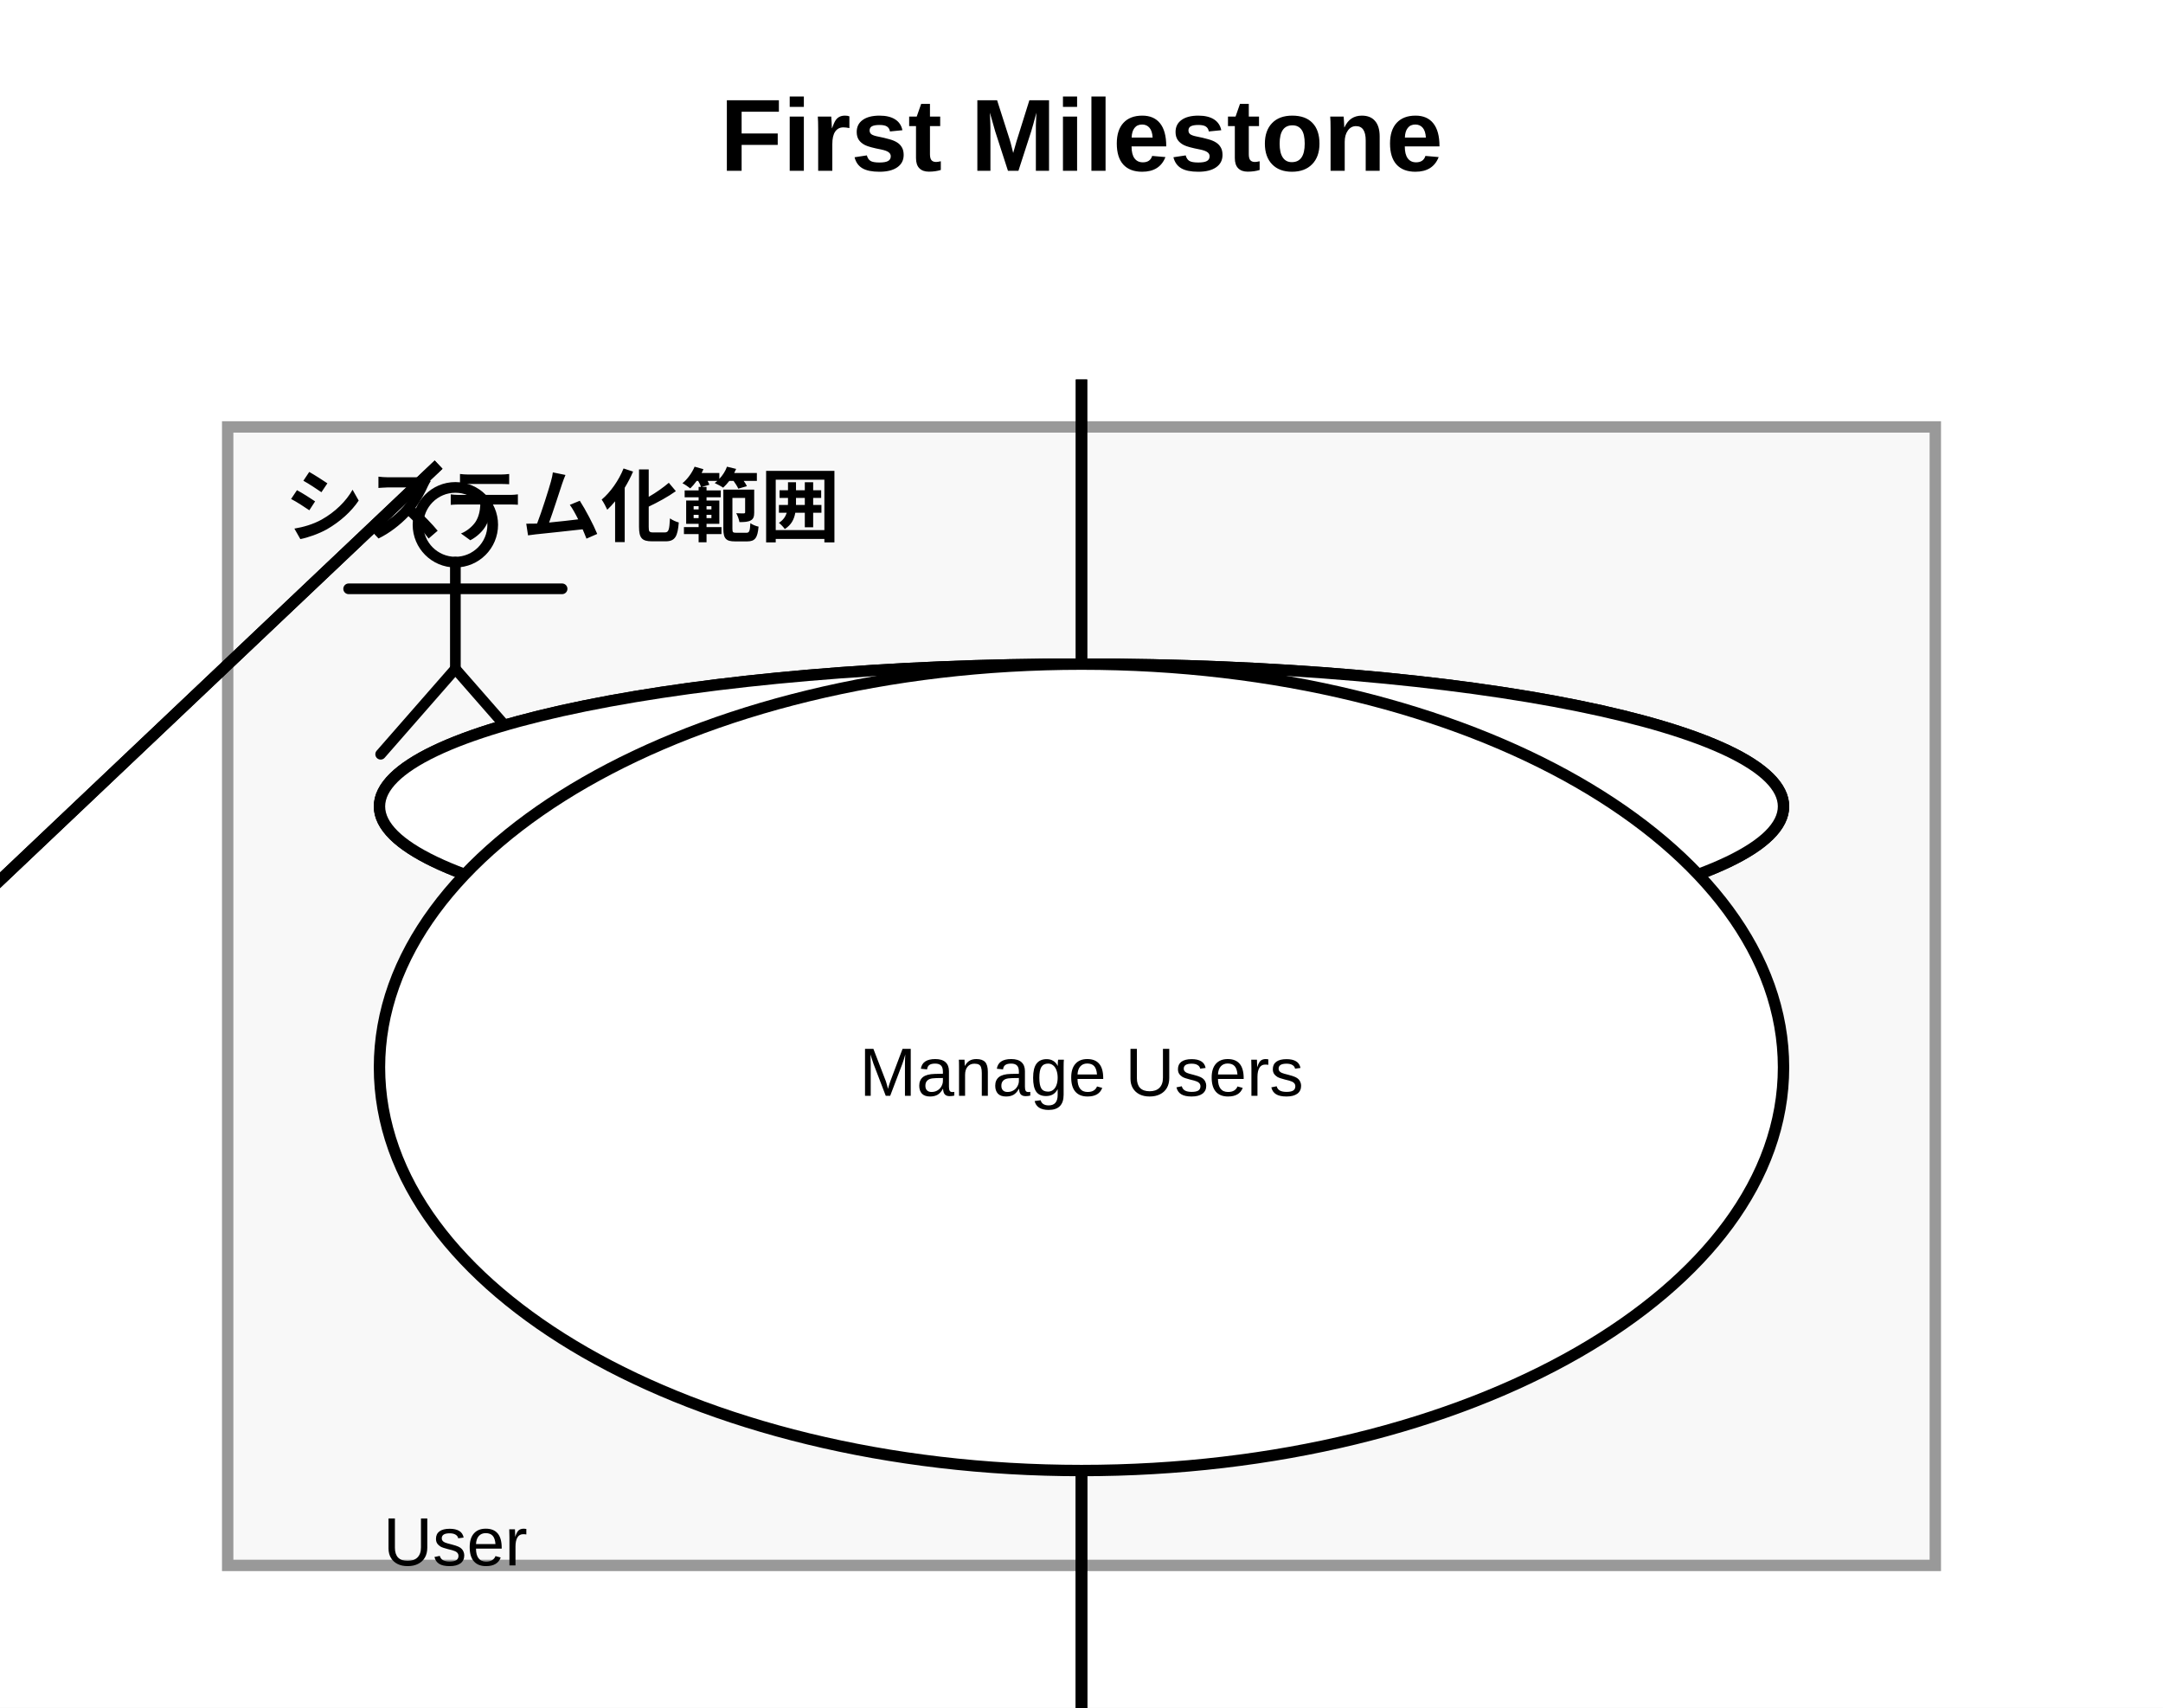
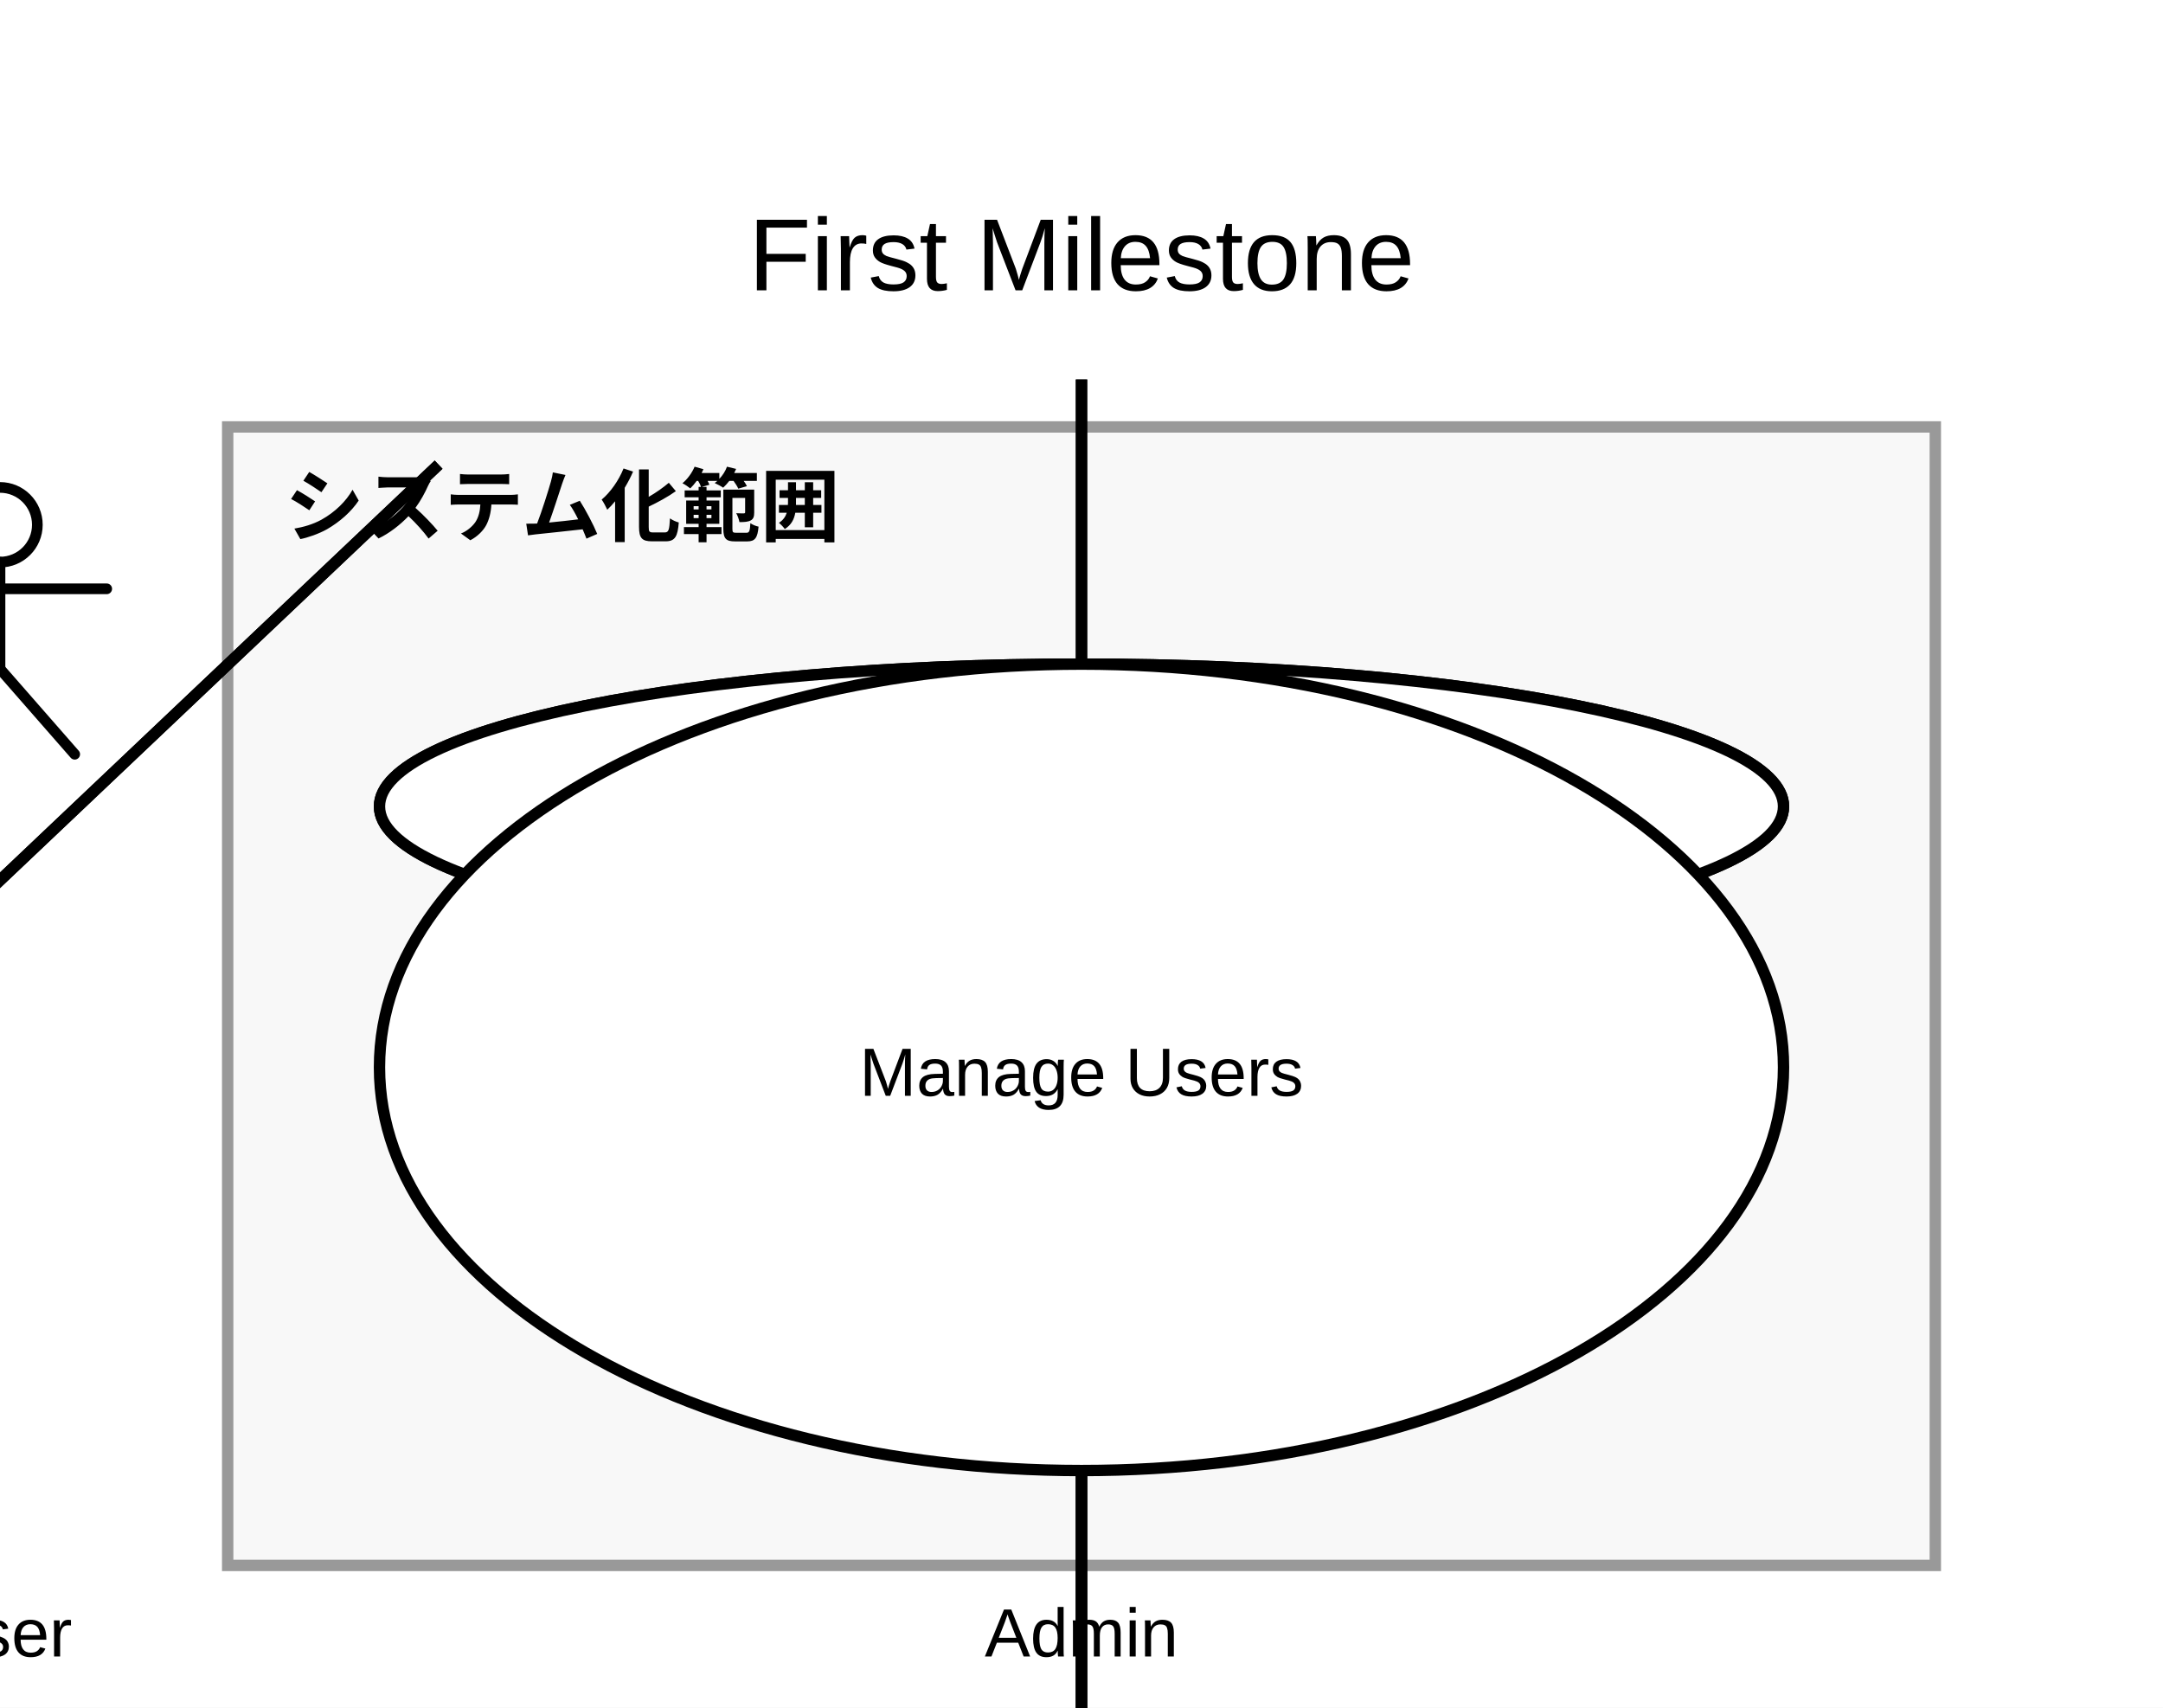
<svg xmlns="http://www.w3.org/2000/svg" width="380" height="300" viewBox="0 0 380 300">
  <rect width="100%" height="100%" fill="white" />
  <defs>
    <symbol id="uml-actor" viewBox="0 0 64 64">
      <g fill="none" stroke="#000" stroke-width="2" stroke-linecap="round" stroke-linejoin="round">
        <circle cx="32" cy="13" r="7" />
        <line x1="32" y1="20" x2="32" y2="40" />
        <line x1="12" y1="25" x2="52" y2="25" />
        <line x1="32" y1="40" x2="18" y2="56" />
        <line x1="32" y1="40" x2="46" y2="56" />
      </g>
    </symbol>
  </defs>
  <g id="uml:systemBoundary/6">
    <rect x="40" y="75" width="300" height="200" fill="#f8f8f8" stroke="#999" stroke-width="2" />
    <text x="50" y="94" font-size="14" font-family="Arial" font-weight="bold" fill="black">
          システム化範囲
        </text>
  </g>
  <g id="__builtin__:diagram/0">
-     <text x="190" y="30" text-anchor="middle" font-size="18" font-weight="bold" font-family="Arial" fill="black">
-           First Milestone
-         </text>
+     <text x="190" y="51" text-anchor="middle" font-size="18" font-family="Arial" fill="black">
+       <tspan x="190" dy="0">First Milestone</tspan>
+     </text>
  </g>
  <g id="uml:actor/1">
-     <g transform="translate(50, 80)">
-       <svg width="60" height="60" viewBox="0 0 64 64">
-         <use href="#uml-actor" />
-       </svg>
-     </g>
-     <text x="80" y="275" text-anchor="middle" font-size="12" font-family="Arial" fill="black">
-           User
-         </text>
+     <svg x="-30" y="80" width="60" height="60" viewBox="0 0 64 64" fill="black">
+       <use href="#uml-actor" />
+     </svg>
+     <text x="0" y="291" text-anchor="middle" font-size="12" font-family="Arial" fill="black">
+       <tspan x="0" dy="0">User</tspan>
+     </text>
  </g>
  <g id="uml:actor/2">
-     <g transform="translate(160, 330)">
-       <svg width="60" height="60" viewBox="0 0 64 64">
-         <use href="#uml-actor" />
-       </svg>
-     </g>
-     <text x="190" y="375" text-anchor="middle" font-size="12" font-family="Arial" fill="black">
-           Admin
-         </text>
+     <svg x="160" y="330" width="60" height="60" viewBox="0 0 64 64" fill="black">
+       <use href="#uml-actor" />
+     </svg>
+     <text x="190" y="291" text-anchor="middle" font-size="12" font-family="Arial" fill="black">
+       <tspan x="190" dy="0">Admin</tspan>
+     </text>
  </g>
  <line x1="-40" y1="192.544" x2="77.053" y2="81.625" stroke="black" stroke-width="2" />
  <line x1="-40" y1="192.544" x2="77.053" y2="81.625" stroke="black" stroke-width="2" />
  <line x1="190" y1="325" x2="190" y2="66.667" stroke="black" stroke-width="2" />
  <line x1="190" y1="325" x2="190" y2="66.667" stroke="black" stroke-width="2" />
  <line x1="190" y1="325" x2="190" y2="258.333" stroke="black" stroke-width="2" />
  <g id="uml:usecase/3">
    <ellipse cx="190" cy="141.667" rx="123.333" ry="25" fill="white" stroke="black" stroke-width="2" />
    <text x="190" y="146.667" text-anchor="middle" font-size="12" font-family="Arial" fill="black">
          Login
        </text>
  </g>
  <g id="uml:usecase/4">
    <ellipse cx="190" cy="141.667" rx="123.333" ry="25" fill="white" stroke="black" stroke-width="2" />
    <text x="190" y="146.667" text-anchor="middle" font-size="12" font-family="Arial" fill="black">
          Logout
        </text>
  </g>
  <g id="uml:usecase/5">
    <ellipse cx="190" cy="187.5" rx="123.333" ry="70.833" fill="white" stroke="black" stroke-width="2" />
    <text x="190" y="192.5" text-anchor="middle" font-size="12" font-family="Arial" fill="black">
          Manage Users
        </text>
  </g>
</svg>
